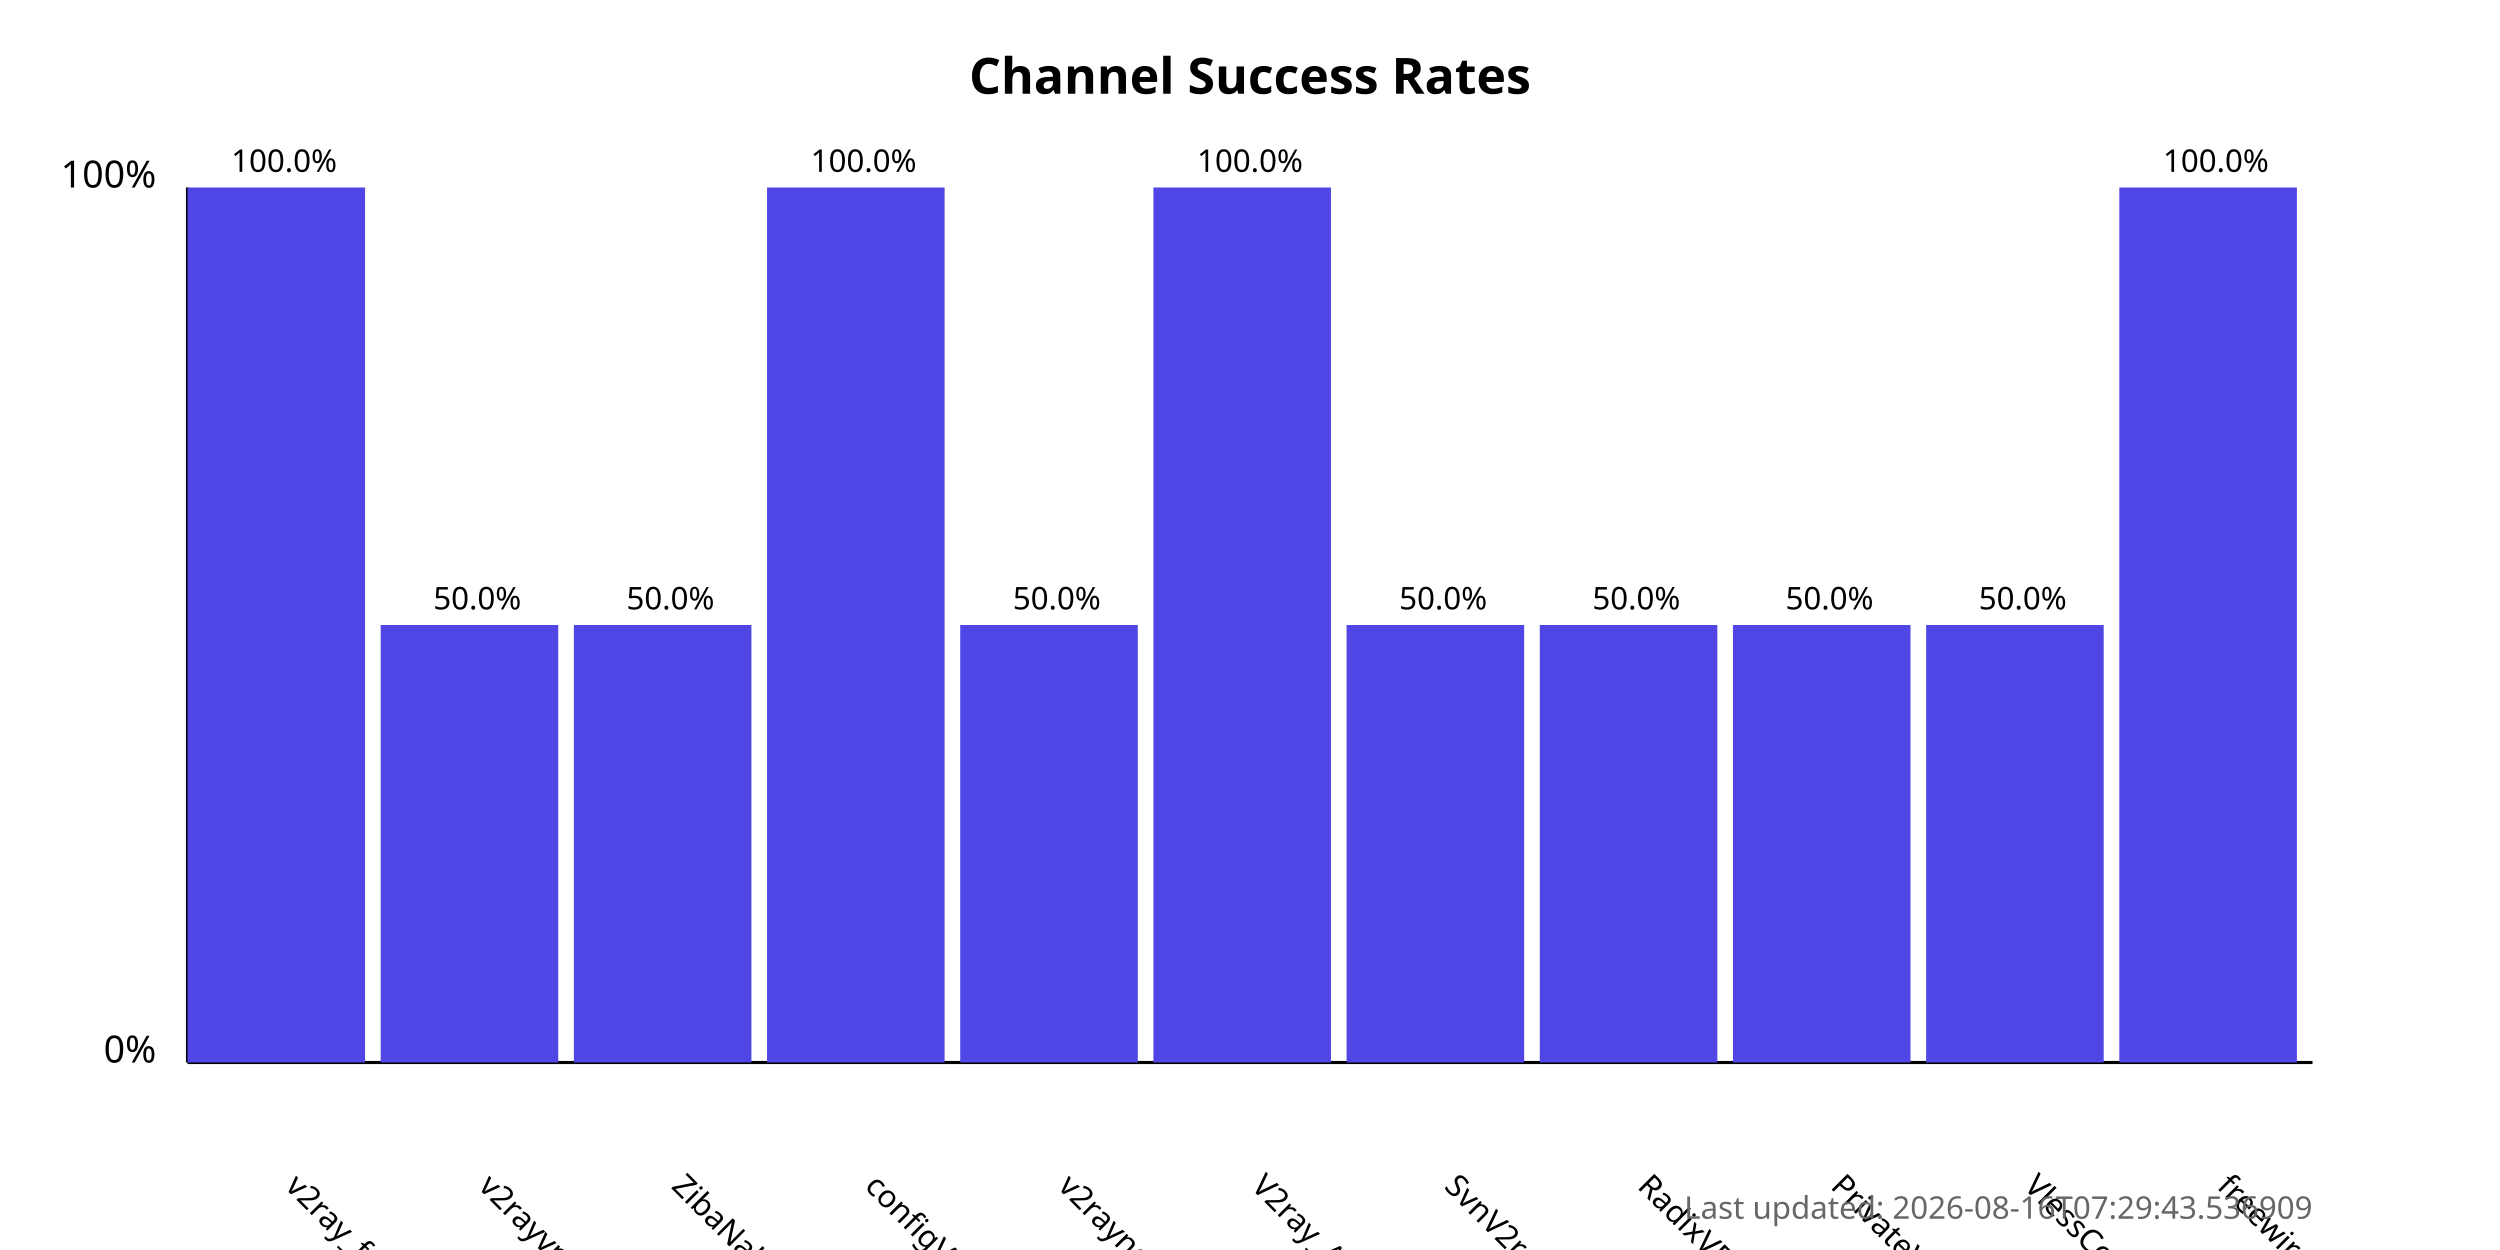
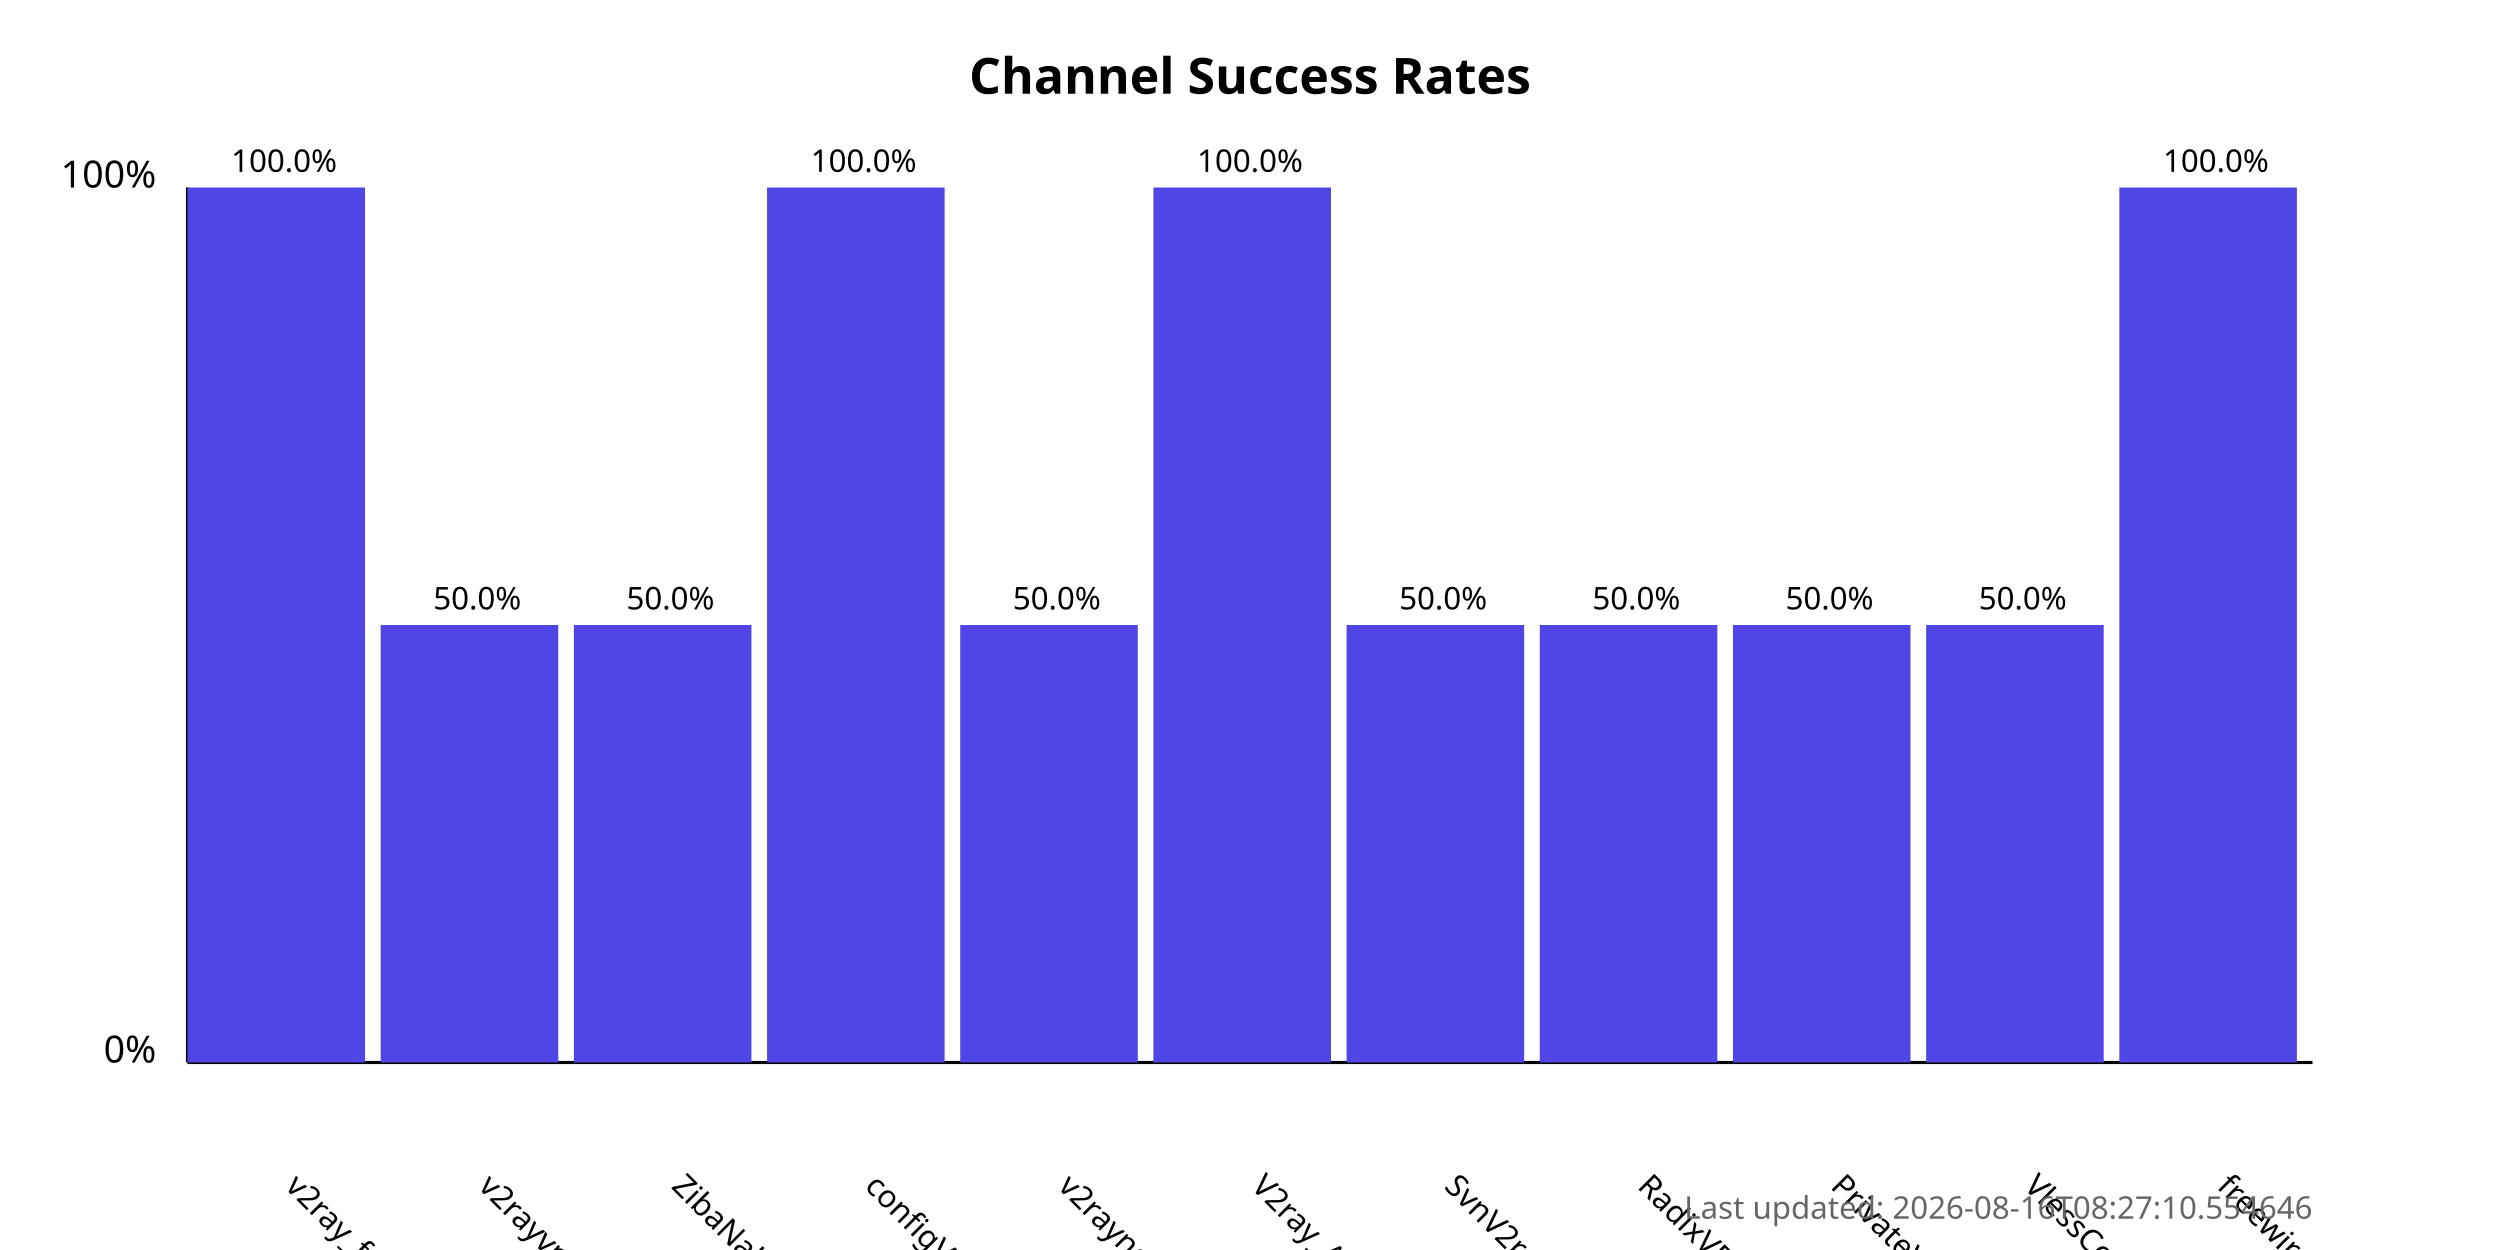
<svg xmlns="http://www.w3.org/2000/svg" width="800" height="400">
  <style>
            .chart-title { font: bold 16px sans-serif; }
            .axis-label { font: 12px sans-serif; }
            .tick-label { font: 10px sans-serif; }
            .bar { fill: #4f46e5; }
            .bar:hover { fill: #6366f1; }
            .timestamp { font: 10px sans-serif; fill: #666; }
        </style>
  <text x="400.0" y="30" text-anchor="middle" class="chart-title">
            Channel Success Rates
        </text>
  <line x1="60" y1="340" x2="60" y2="60" stroke="black" stroke-width="1" />
  <line x1="60" y1="340" x2="740" y2="340" stroke="black" stroke-width="1" />
  <text x="50" y="340" text-anchor="end" class="axis-label">0%</text>
  <text x="50" y="60" text-anchor="end" class="axis-label">100%</text>
  <g>
    <rect x="60" y="60.0" width="56.818" height="280.0" class="bar" />
    <text x="90.909" y="380" transform="rotate(45, 90.90909, 380)" text-anchor="start" class="tick-label">
                v2ray_free_conf
            </text>
    <text x="90.909" y="55.0" text-anchor="middle" class="tick-label">
                100.0%
            </text>
  </g>
  <g>
    <rect x="121.818" y="200.0" width="56.818" height="140.0" class="bar" />
    <text x="152.727" y="380" transform="rotate(45, 152.7273, 380)" text-anchor="start" class="tick-label">
                v2rayvpno
            </text>
    <text x="152.727" y="195.0" text-anchor="middle" class="tick-label">
                50.0%
            </text>
  </g>
  <g>
    <rect x="183.636" y="200.0" width="56.818" height="140.0" class="bar" />
    <text x="214.545" y="380" transform="rotate(45, 214.5455, 380)" text-anchor="start" class="tick-label">
                ZibaNabz
            </text>
    <text x="214.545" y="195.0" text-anchor="middle" class="tick-label">
                50.0%
            </text>
  </g>
  <g>
    <rect x="245.455" y="60.0" width="56.818" height="280.0" class="bar" />
    <text x="276.364" y="380" transform="rotate(45, 276.3636, 380)" text-anchor="start" class="tick-label">
                configV2rayForFree
            </text>
    <text x="276.364" y="55.0" text-anchor="middle" class="tick-label">
                100.0%
            </text>
  </g>
  <g>
    <rect x="307.273" y="200.0" width="56.818" height="140.0" class="bar" />
    <text x="338.182" y="380" transform="rotate(45, 338.1818, 380)" text-anchor="start" class="tick-label">
                v2rayngvpn
            </text>
    <text x="338.182" y="195.0" text-anchor="middle" class="tick-label">
                50.0%
            </text>
  </g>
  <g>
    <rect x="369.091" y="60.0" width="56.818" height="280.0" class="bar" />
    <text x="400.0" y="380" transform="rotate(45, 400.0, 380)" text-anchor="start" class="tick-label">
                V2ray_Alpha
            </text>
    <text x="400.0" y="55.0" text-anchor="middle" class="tick-label">
                100.0%
            </text>
  </g>
  <g>
    <rect x="430.909" y="200.0" width="56.818" height="140.0" class="bar" />
    <text x="461.818" y="380" transform="rotate(45, 461.8182, 380)" text-anchor="start" class="tick-label">
                SvnV2ray
            </text>
    <text x="461.818" y="195.0" text-anchor="middle" class="tick-label">
                50.0%
            </text>
  </g>
  <g>
    <rect x="492.727" y="200.0" width="56.818" height="140.0" class="bar" />
    <text x="523.636" y="380" transform="rotate(45, 523.6364, 380)" text-anchor="start" class="tick-label">
                RadixVPN
            </text>
    <text x="523.636" y="195.0" text-anchor="middle" class="tick-label">
                50.0%
            </text>
  </g>
  <g>
    <rect x="554.545" y="200.0" width="56.818" height="140.0" class="bar" />
    <text x="585.455" y="380" transform="rotate(45, 585.4545, 380)" text-anchor="start" class="tick-label">
                PrivateVPNs
            </text>
    <text x="585.455" y="195.0" text-anchor="middle" class="tick-label">
                50.0%
            </text>
  </g>
  <g>
    <rect x="616.364" y="200.0" width="56.818" height="140.0" class="bar" />
    <text x="647.273" y="380" transform="rotate(45, 647.2727, 380)" text-anchor="start" class="tick-label">
                VlessConfig
            </text>
    <text x="647.273" y="195.0" text-anchor="middle" class="tick-label">
                50.0%
            </text>
  </g>
  <g>
    <rect x="678.182" y="60.0" width="56.818" height="280.0" class="bar" />
    <text x="709.091" y="380" transform="rotate(45, 709.0909, 380)" text-anchor="start" class="tick-label">
                freewireguard
            </text>
    <text x="709.091" y="55.0" text-anchor="middle" class="tick-label">
                100.0%
            </text>
  </g>
  <text x="740" y="390" text-anchor="end" class="timestamp">
-             Last updated: 2026-08-16T07:29:43.536909
+             Last updated: 2026-08-16T08:27:10.554646
        </text>
</svg>
